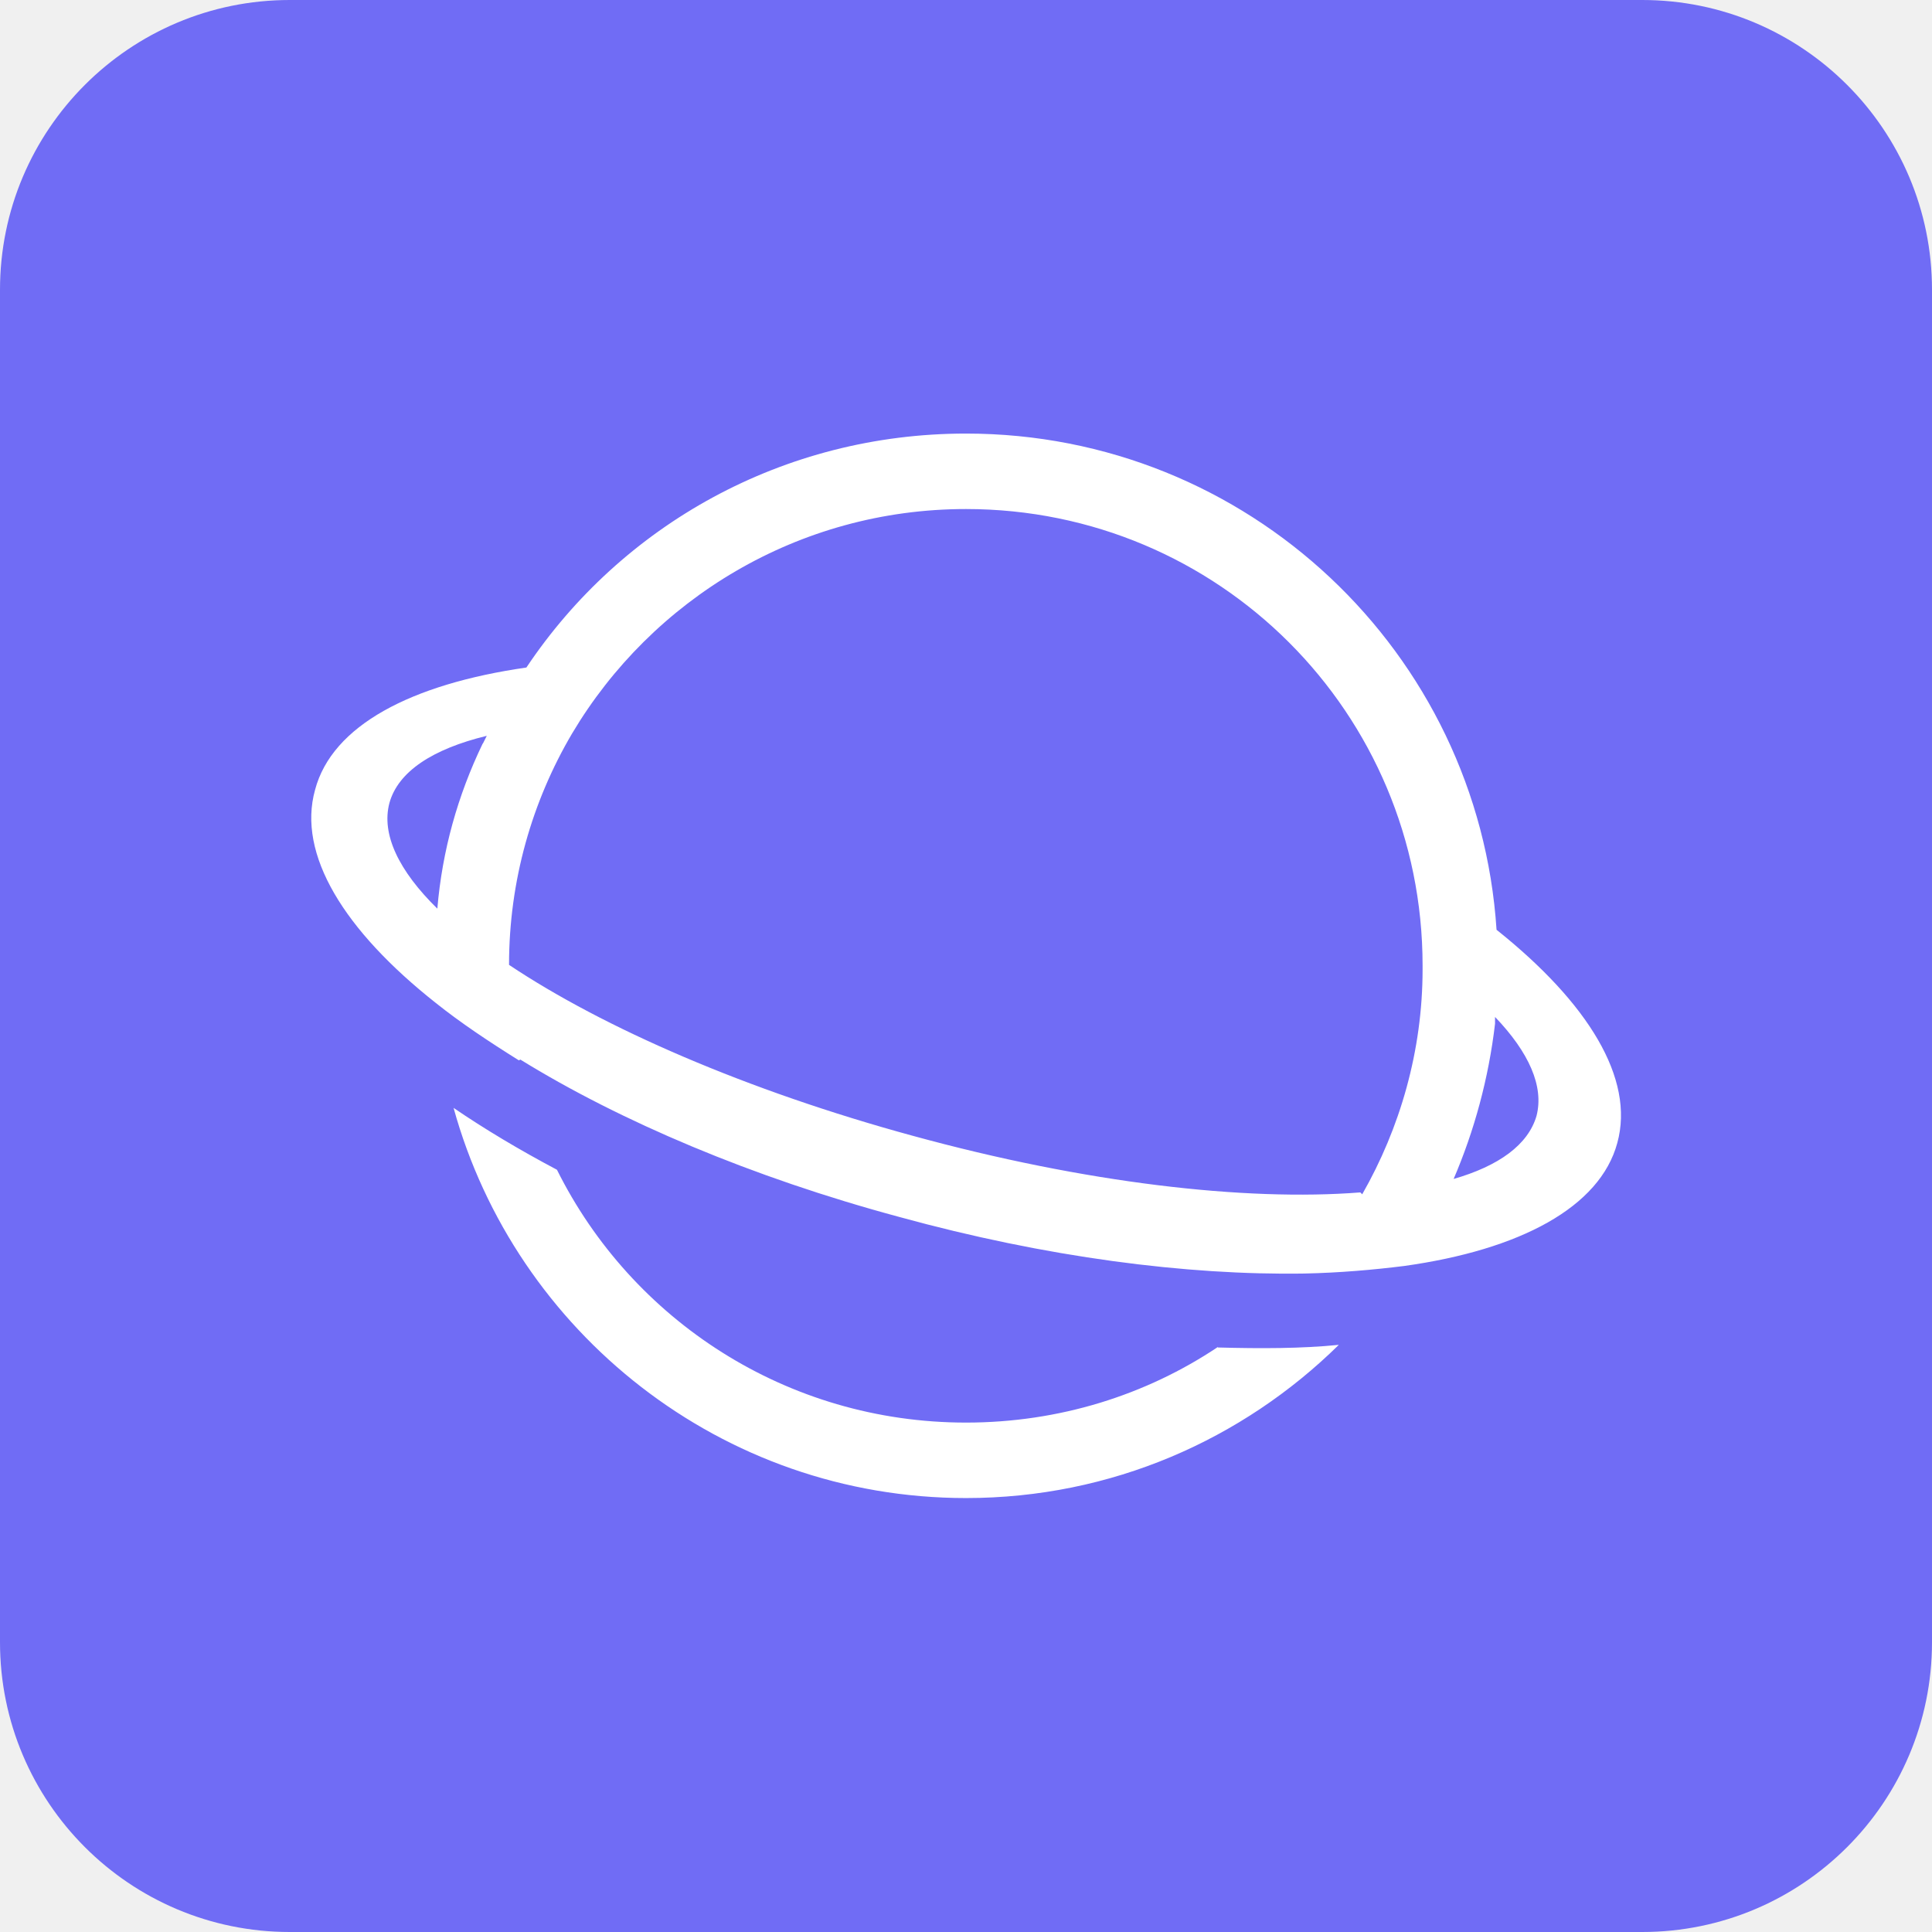
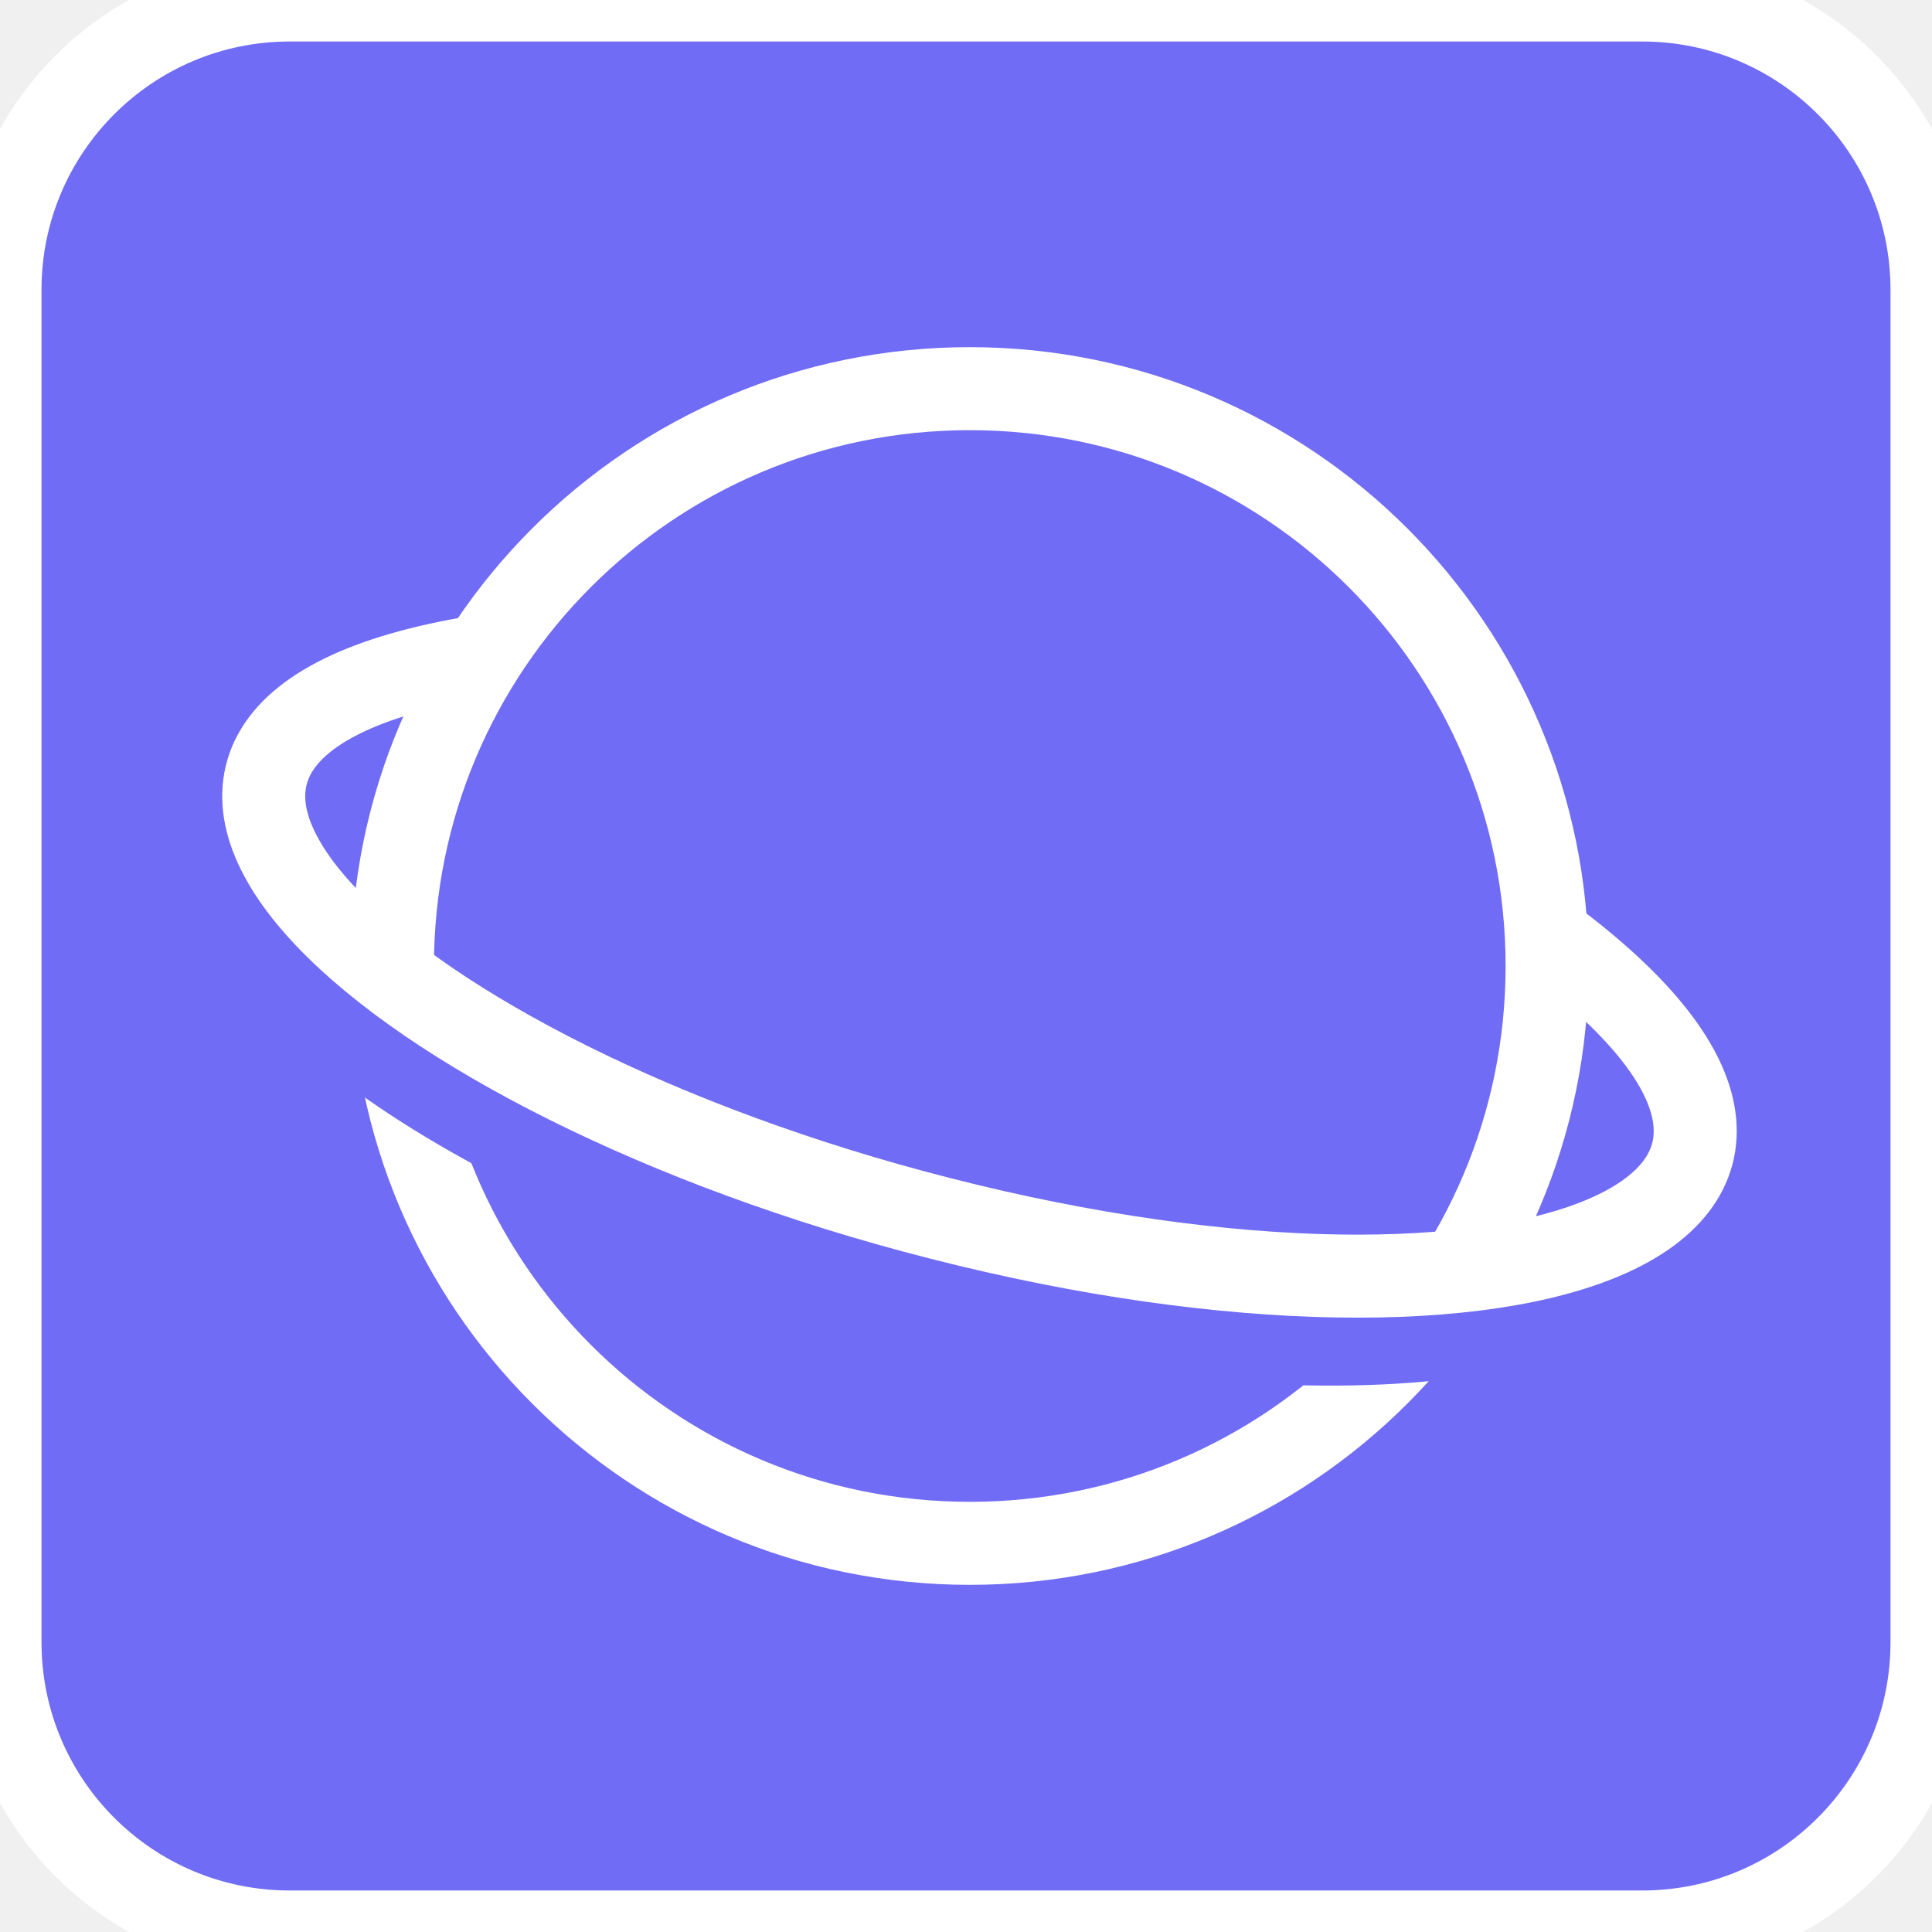
- <svg xmlns="http://www.w3.org/2000/svg" role="img" aria-label="Samsung Internet" viewBox="0 0 512 512">
+ <svg xmlns="http://www.w3.org/2000/svg" fill="none" stroke-width="22" stroke="#fff" viewBox="0 0 512 512" aria-label="Samsung Internet" role="img">
  <rect width="512" height="512" fill="#706CF5" rx="15%" />
-   <path fill="#FFF" d="M322.7 357c-19 12.7-42 20-66.7 20-47.5 0-88.6-27.2-108.4-67-10-5.3-19.2-10.8-27.4-16.4C136.6 353 191.2 397 256 397c38.5 0 73.3-15.5 98.8-40.6-10 1-20.7 1-32 .7zm-185.2-76c-8-5-15.5-10-22-15.2-24.3-19.2-36.8-39.4-32-56.5 4.5-17 25.4-28 56-32.4 25.2-37.7 68-62 116.5-62 74.7 0 135.8 58 140.6 131.5 24.2 19.3 36.7 39.4 32 56.5-4.6 17-25.7 28.3-56.5 32.6-8 1-17 1.8-26.4 2-31.2.5-68.5-4.3-107.4-15-39-10.5-74-25.4-100.4-41.7zM361 316.5c10-17.5 16-38 16-59.6v-1c0-67-54-121-121-121-44.5 0-83.3 24-104.4 59.5-10.6 18-16.7 39-16.7 61.3 25 16.7 63 33.3 107 45.3 45.6 12.5 88 17.4 118.6 15zm24-4c12.3-3.5 20-9.2 22.2-16.8 2-7.8-2-16.8-11-26.2v1.8c-1.7 14.5-5.5 28.4-11 41.2zM128 197l1-2c-14.4 3.5-23.5 9.5-25.8 17.8-2.2 8.3 2.5 18 12.7 28 1.3-15.4 5.4-30 12-43.7z" />
+   <circle cx="257" cy="256" r="153" />
+   <path d="M440 324c-9 36-102 43-206 15S54 259 63 223" stroke="#706cf5" />
+   <path d="M410 248c103 76-12 115-168 73C97 282 4 194 127 174" />
</svg>
